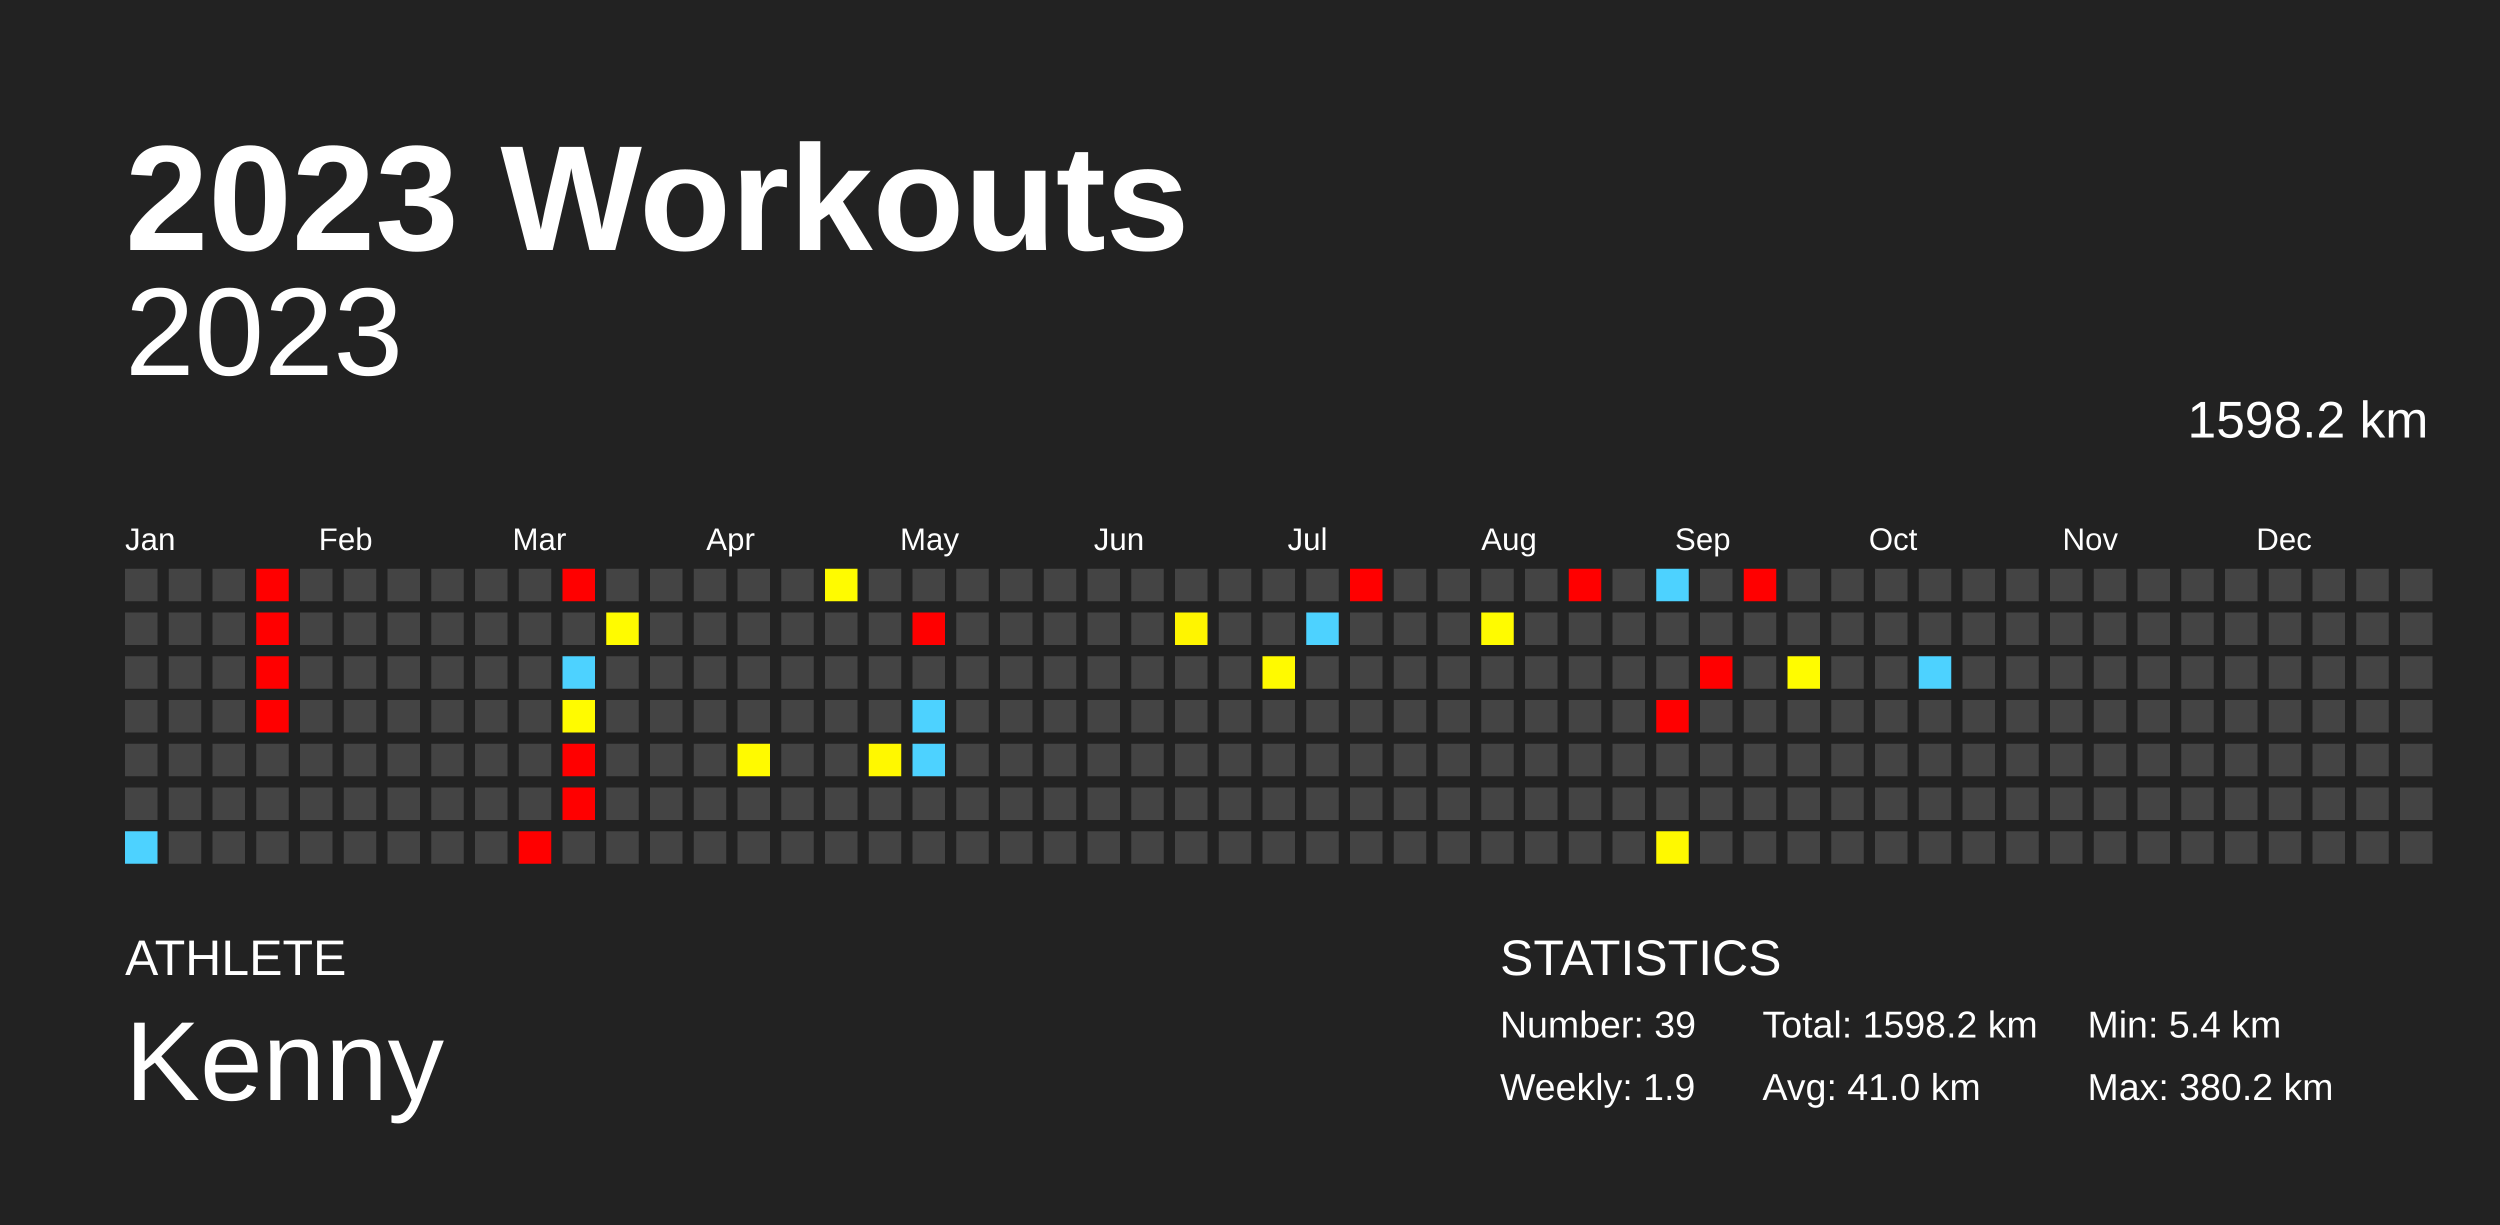
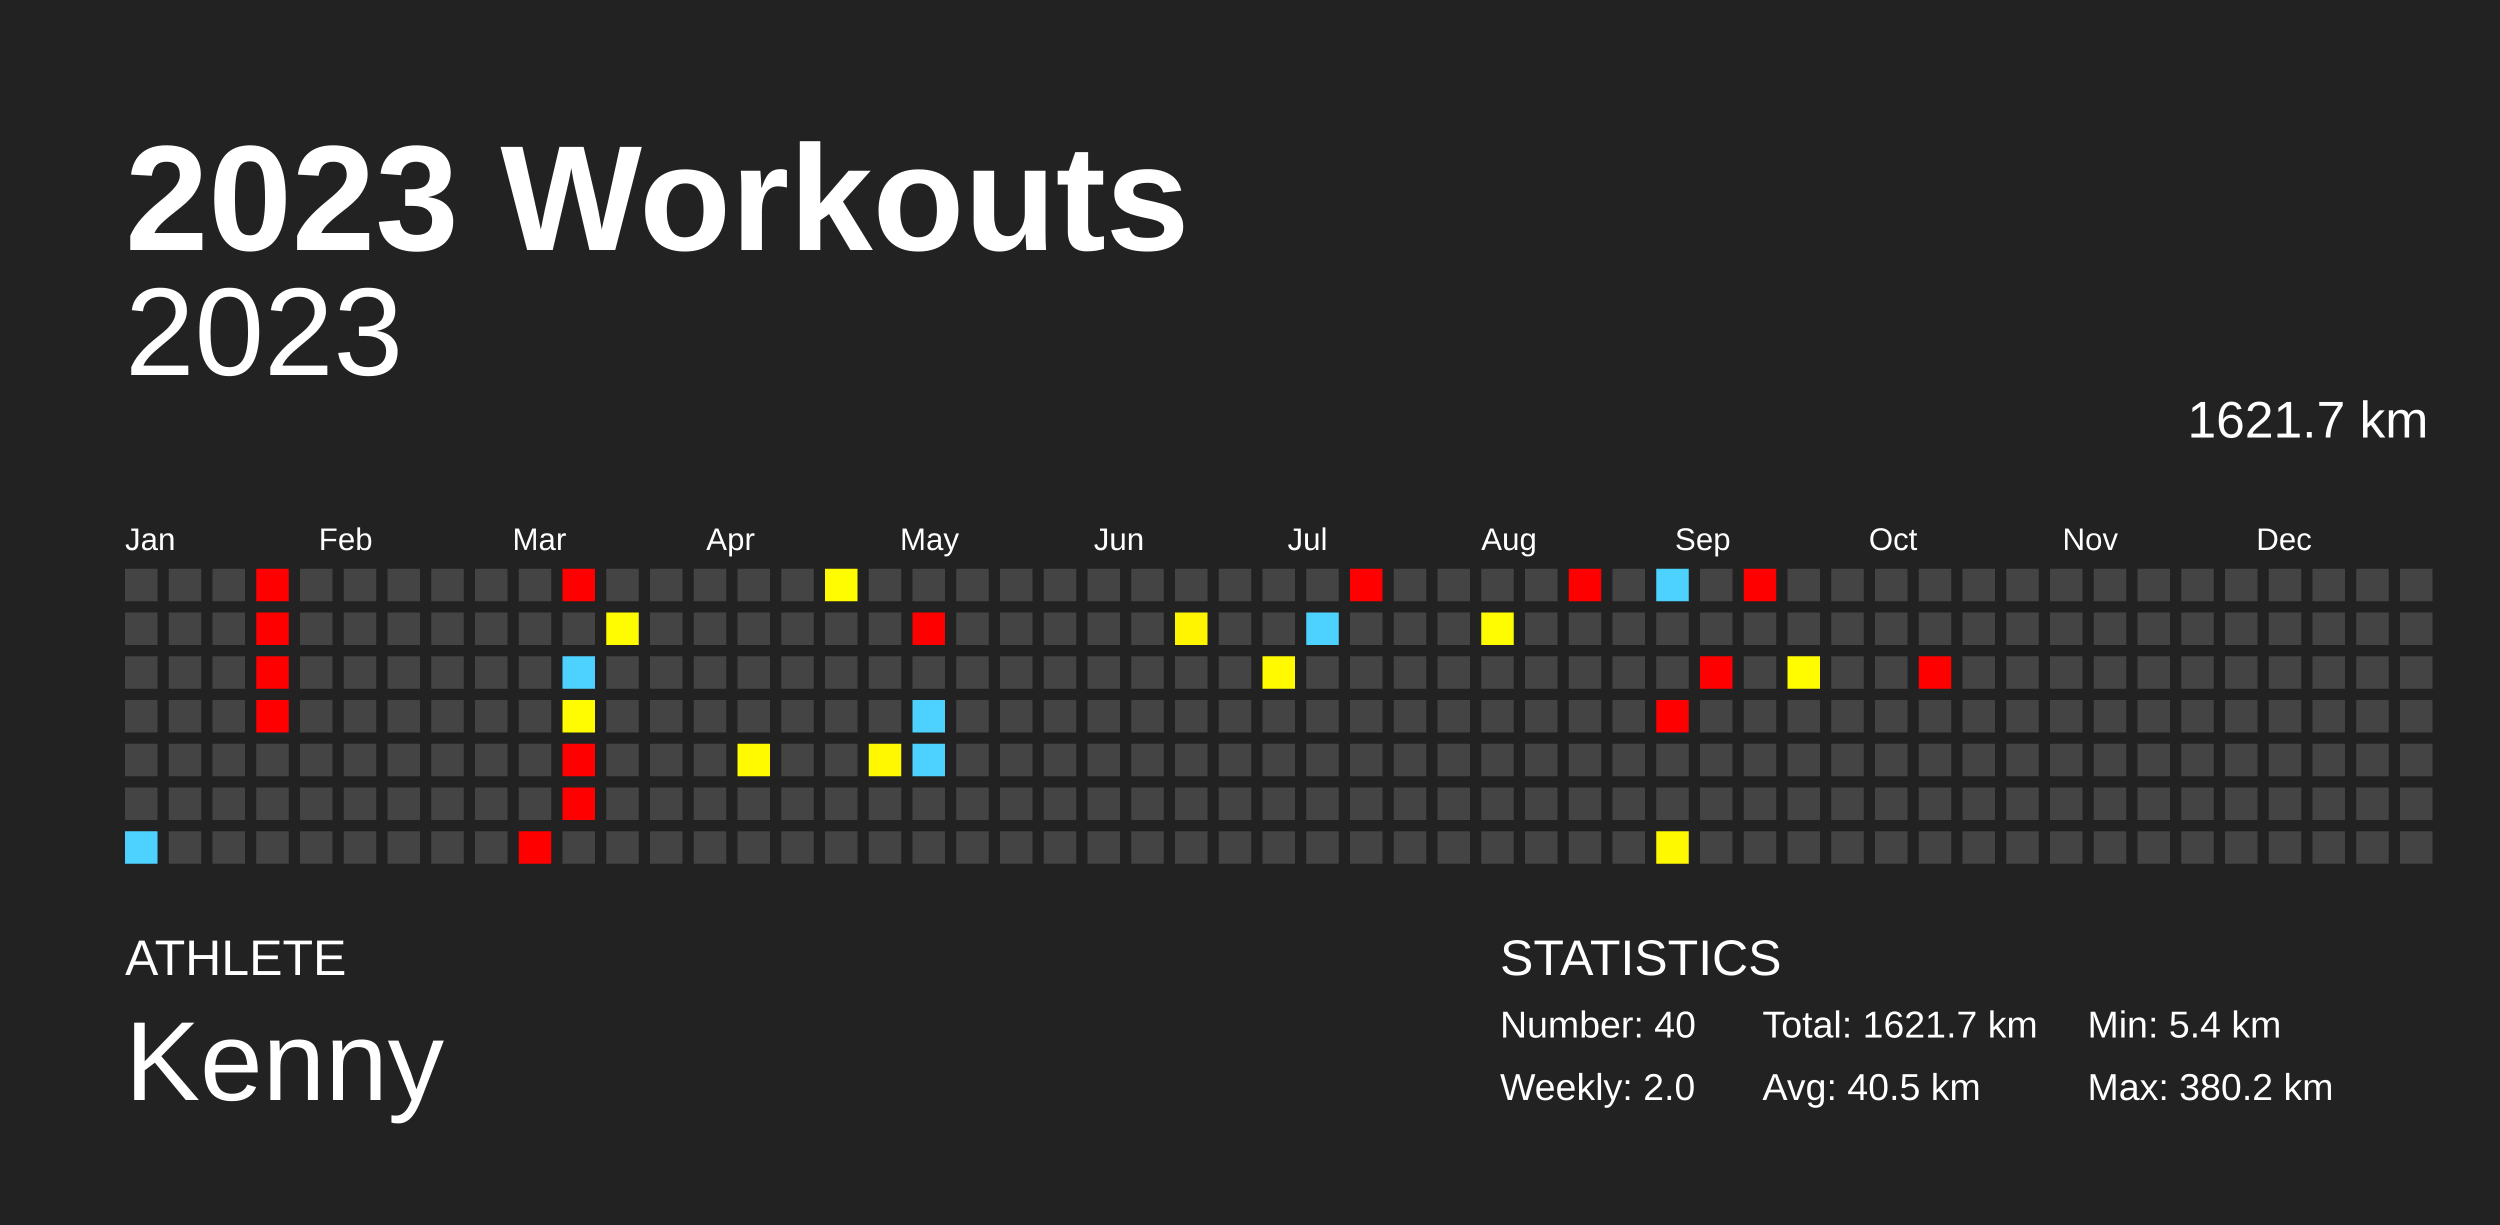
<svg xmlns="http://www.w3.org/2000/svg" baseProfile="full" height="98mm" version="1.1" viewBox="0,0,200,98" width="200mm">
  <defs />
  <rect fill="#222222" height="98" width="200" x="0" y="0" />
  <text fill="#FFFFFF" style="font-size:12px; font-family:Arial; font-weight:bold;" x="10" y="20">2023 Workouts</text>
  <text fill="#FFFFFF" style="font-size:4px; font-family:Arial" x="10" y="78">ATHLETE</text>
  <text fill="#FFFFFF" style="font-size:9px; font-family:Arial" x="10" y="88">Kenny</text>
  <text fill="#FFFFFF" style="font-size:4px; font-family:Arial" x="120" y="78">STATISTICS</text>
-   <text fill="#FFFFFF" style="font-size:3px; font-family:Arial" x="120" y="83">Number: 39</text>
-   <text fill="#FFFFFF" style="font-size:3px; font-family:Arial" x="120" y="88">Weekly: 1.9</text>
-   <text fill="#FFFFFF" style="font-size:3px; font-family:Arial" x="141" y="83">Total: 1598.2 km</text>
-   <text fill="#FFFFFF" style="font-size:3px; font-family:Arial" x="141" y="88">Avg: 41.0 km</text>
+   <text fill="#FFFFFF" style="font-size:3px; font-family:Arial" x="120" y="83">Number: 40</text>
+   <text fill="#FFFFFF" style="font-size:3px; font-family:Arial" x="120" y="88">Weekly: 2.0</text>
+   <text fill="#FFFFFF" style="font-size:3px; font-family:Arial" x="141" y="83">Total: 1621.7 km</text>
+   <text fill="#FFFFFF" style="font-size:3px; font-family:Arial" x="141" y="88">Avg: 40.5 km</text>
  <text fill="#FFFFFF" style="font-size:3px; font-family:Arial" x="167" y="83">Min: 5.4 km</text>
  <text fill="#FFFFFF" style="font-size:3px; font-family:Arial" x="167" y="88">Max: 380.2 km</text>
  <text alignment-baseline="hanging" fill="#FFFFFF" style="font-size:10.0px; font-family:Arial;" x="10" y="30">2023</text>
-   <text alignment-baseline="hanging" fill="#FFFFFF" style="font-size:4.125px; font-family:Arial;" x="175" y="35">1598.2 km</text>
+   <text alignment-baseline="hanging" fill="#FFFFFF" style="font-size:4.125px; font-family:Arial;" x="175" y="35">1621.7 km</text>
  <text fill="#FFFFFF" style="font-size:2.5px; font-family:Arial" x="10.0" y="44">Jan</text>
  <text fill="#FFFFFF" style="font-size:2.5px; font-family:Arial" x="25.5" y="44">Feb</text>
  <text fill="#FFFFFF" style="font-size:2.5px; font-family:Arial" x="41.0" y="44">Mar</text>
  <text fill="#FFFFFF" style="font-size:2.5px; font-family:Arial" x="56.5" y="44">Apr</text>
  <text fill="#FFFFFF" style="font-size:2.5px; font-family:Arial" x="72.0" y="44">May</text>
  <text fill="#FFFFFF" style="font-size:2.5px; font-family:Arial" x="87.5" y="44">Jun</text>
  <text fill="#FFFFFF" style="font-size:2.5px; font-family:Arial" x="103.0" y="44">Jul</text>
  <text fill="#FFFFFF" style="font-size:2.5px; font-family:Arial" x="118.5" y="44">Aug</text>
  <text fill="#FFFFFF" style="font-size:2.5px; font-family:Arial" x="134.0" y="44">Sep</text>
  <text fill="#FFFFFF" style="font-size:2.5px; font-family:Arial" x="149.5" y="44">Oct</text>
  <text fill="#FFFFFF" style="font-size:2.5px; font-family:Arial" x="165.0" y="44">Nov</text>
  <text fill="#FFFFFF" style="font-size:2.5px; font-family:Arial" x="180.5" y="44">Dec</text>
  <rect fill="#444444" height="2.6" width="2.6" x="10.0" y="45.5" />
  <rect fill="#444444" height="2.6" width="2.6" x="10.0" y="49.0" />
  <rect fill="#444444" height="2.6" width="2.6" x="10.0" y="52.5" />
  <rect fill="#444444" height="2.6" width="2.6" x="10.0" y="56.0" />
  <rect fill="#444444" height="2.6" width="2.6" x="10.0" y="59.5" />
  <rect fill="#444444" height="2.6" width="2.6" x="10.0" y="63.0" />
  <rect fill="#4dd2ff" height="2.6" width="2.6" x="10.0" y="66.5" />
  <rect fill="#444444" height="2.6" width="2.6" x="13.5" y="45.5" />
  <rect fill="#444444" height="2.6" width="2.6" x="13.5" y="49.0" />
  <rect fill="#444444" height="2.6" width="2.6" x="13.5" y="52.5" />
  <rect fill="#444444" height="2.6" width="2.6" x="13.5" y="56.0" />
  <rect fill="#444444" height="2.6" width="2.6" x="13.5" y="59.5" />
  <rect fill="#444444" height="2.6" width="2.6" x="13.5" y="63.0" />
  <rect fill="#444444" height="2.6" width="2.6" x="13.5" y="66.5" />
  <rect fill="#444444" height="2.6" width="2.6" x="17.0" y="45.5" />
  <rect fill="#444444" height="2.6" width="2.6" x="17.0" y="49.0" />
  <rect fill="#444444" height="2.6" width="2.6" x="17.0" y="52.5" />
  <rect fill="#444444" height="2.6" width="2.6" x="17.0" y="56.0" />
  <rect fill="#444444" height="2.6" width="2.6" x="17.0" y="59.5" />
  <rect fill="#444444" height="2.6" width="2.6" x="17.0" y="63.0" />
  <rect fill="#444444" height="2.6" width="2.6" x="17.0" y="66.5" />
  <rect fill="red" height="2.6" width="2.6" x="20.5" y="45.5" />
  <rect fill="red" height="2.6" width="2.6" x="20.5" y="49.0" />
  <rect fill="red" height="2.6" width="2.6" x="20.5" y="52.5" />
  <rect fill="red" height="2.6" width="2.6" x="20.5" y="56.0" />
  <rect fill="#444444" height="2.6" width="2.6" x="20.5" y="59.5" />
  <rect fill="#444444" height="2.6" width="2.6" x="20.5" y="63.0" />
  <rect fill="#444444" height="2.6" width="2.6" x="20.5" y="66.5" />
  <rect fill="#444444" height="2.6" width="2.6" x="24.0" y="45.5" />
  <rect fill="#444444" height="2.6" width="2.6" x="24.0" y="49.0" />
  <rect fill="#444444" height="2.6" width="2.6" x="24.0" y="52.5" />
  <rect fill="#444444" height="2.6" width="2.6" x="24.0" y="56.0" />
  <rect fill="#444444" height="2.6" width="2.6" x="24.0" y="59.5" />
  <rect fill="#444444" height="2.6" width="2.6" x="24.0" y="63.0" />
  <rect fill="#444444" height="2.6" width="2.6" x="24.0" y="66.5" />
  <rect fill="#444444" height="2.6" width="2.6" x="27.5" y="45.5" />
  <rect fill="#444444" height="2.6" width="2.6" x="27.5" y="49.0" />
  <rect fill="#444444" height="2.6" width="2.6" x="27.5" y="52.5" />
  <rect fill="#444444" height="2.6" width="2.6" x="27.5" y="56.0" />
  <rect fill="#444444" height="2.6" width="2.6" x="27.5" y="59.5" />
  <rect fill="#444444" height="2.6" width="2.6" x="27.5" y="63.0" />
  <rect fill="#444444" height="2.6" width="2.6" x="27.5" y="66.5" />
  <rect fill="#444444" height="2.6" width="2.6" x="31.0" y="45.5" />
  <rect fill="#444444" height="2.6" width="2.6" x="31.0" y="49.0" />
  <rect fill="#444444" height="2.6" width="2.6" x="31.0" y="52.5" />
  <rect fill="#444444" height="2.6" width="2.6" x="31.0" y="56.0" />
  <rect fill="#444444" height="2.6" width="2.6" x="31.0" y="59.5" />
  <rect fill="#444444" height="2.6" width="2.6" x="31.0" y="63.0" />
  <rect fill="#444444" height="2.6" width="2.6" x="31.0" y="66.5" />
  <rect fill="#444444" height="2.6" width="2.6" x="34.5" y="45.5" />
  <rect fill="#444444" height="2.6" width="2.6" x="34.5" y="49.0" />
  <rect fill="#444444" height="2.6" width="2.6" x="34.5" y="52.5" />
  <rect fill="#444444" height="2.6" width="2.6" x="34.5" y="56.0" />
  <rect fill="#444444" height="2.6" width="2.6" x="34.5" y="59.5" />
  <rect fill="#444444" height="2.6" width="2.6" x="34.5" y="63.0" />
  <rect fill="#444444" height="2.6" width="2.6" x="34.5" y="66.5" />
  <rect fill="#444444" height="2.6" width="2.6" x="38.0" y="45.5" />
  <rect fill="#444444" height="2.6" width="2.6" x="38.0" y="49.0" />
  <rect fill="#444444" height="2.6" width="2.6" x="38.0" y="52.5" />
  <rect fill="#444444" height="2.6" width="2.6" x="38.0" y="56.0" />
  <rect fill="#444444" height="2.6" width="2.6" x="38.0" y="59.5" />
  <rect fill="#444444" height="2.6" width="2.6" x="38.0" y="63.0" />
  <rect fill="#444444" height="2.6" width="2.6" x="38.0" y="66.5" />
  <rect fill="#444444" height="2.6" width="2.6" x="41.5" y="45.5" />
  <rect fill="#444444" height="2.6" width="2.6" x="41.5" y="49.0" />
  <rect fill="#444444" height="2.6" width="2.6" x="41.5" y="52.5" />
  <rect fill="#444444" height="2.6" width="2.6" x="41.5" y="56.0" />
  <rect fill="#444444" height="2.6" width="2.6" x="41.5" y="59.5" />
  <rect fill="#444444" height="2.6" width="2.6" x="41.5" y="63.0" />
  <rect fill="red" height="2.6" width="2.6" x="41.5" y="66.5" />
  <rect fill="red" height="2.6" width="2.6" x="45.0" y="45.5" />
  <rect fill="#444444" height="2.6" width="2.6" x="45.0" y="49.0" />
  <rect fill="#4dd2ff" height="2.6" width="2.6" x="45.0" y="52.5" />
  <rect fill="#fffb00" height="2.6" width="2.6" x="45.0" y="56.0" />
  <rect fill="red" height="2.6" width="2.6" x="45.0" y="59.5" />
  <rect fill="red" height="2.6" width="2.6" x="45.0" y="63.0" />
  <rect fill="#444444" height="2.6" width="2.6" x="45.0" y="66.5" />
  <rect fill="#444444" height="2.6" width="2.6" x="48.5" y="45.5" />
  <rect fill="#fffb00" height="2.6" width="2.6" x="48.5" y="49.0" />
  <rect fill="#444444" height="2.6" width="2.6" x="48.5" y="52.5" />
  <rect fill="#444444" height="2.6" width="2.6" x="48.5" y="56.0" />
  <rect fill="#444444" height="2.6" width="2.6" x="48.5" y="59.5" />
  <rect fill="#444444" height="2.6" width="2.6" x="48.5" y="63.0" />
  <rect fill="#444444" height="2.6" width="2.6" x="48.5" y="66.5" />
  <rect fill="#444444" height="2.6" width="2.6" x="52.0" y="45.5" />
  <rect fill="#444444" height="2.6" width="2.6" x="52.0" y="49.0" />
  <rect fill="#444444" height="2.6" width="2.6" x="52.0" y="52.5" />
  <rect fill="#444444" height="2.6" width="2.6" x="52.0" y="56.0" />
  <rect fill="#444444" height="2.6" width="2.6" x="52.0" y="59.5" />
  <rect fill="#444444" height="2.6" width="2.6" x="52.0" y="63.0" />
  <rect fill="#444444" height="2.6" width="2.6" x="52.0" y="66.5" />
  <rect fill="#444444" height="2.6" width="2.6" x="55.5" y="45.5" />
  <rect fill="#444444" height="2.6" width="2.6" x="55.5" y="49.0" />
  <rect fill="#444444" height="2.6" width="2.6" x="55.5" y="52.5" />
  <rect fill="#444444" height="2.6" width="2.6" x="55.5" y="56.0" />
  <rect fill="#444444" height="2.6" width="2.6" x="55.5" y="59.5" />
  <rect fill="#444444" height="2.6" width="2.6" x="55.5" y="63.0" />
  <rect fill="#444444" height="2.6" width="2.6" x="55.5" y="66.5" />
  <rect fill="#444444" height="2.6" width="2.6" x="59.0" y="45.5" />
  <rect fill="#444444" height="2.6" width="2.6" x="59.0" y="49.0" />
  <rect fill="#444444" height="2.6" width="2.6" x="59.0" y="52.5" />
  <rect fill="#444444" height="2.6" width="2.6" x="59.0" y="56.0" />
  <rect fill="#fffa00" height="2.6" width="2.6" x="59.0" y="59.5" />
  <rect fill="#444444" height="2.6" width="2.6" x="59.0" y="63.0" />
  <rect fill="#444444" height="2.6" width="2.6" x="59.0" y="66.5" />
  <rect fill="#444444" height="2.6" width="2.6" x="62.5" y="45.5" />
  <rect fill="#444444" height="2.6" width="2.6" x="62.5" y="49.0" />
  <rect fill="#444444" height="2.6" width="2.6" x="62.5" y="52.5" />
  <rect fill="#444444" height="2.6" width="2.6" x="62.5" y="56.0" />
  <rect fill="#444444" height="2.6" width="2.6" x="62.5" y="59.5" />
  <rect fill="#444444" height="2.6" width="2.6" x="62.5" y="63.0" />
  <rect fill="#444444" height="2.6" width="2.6" x="62.5" y="66.5" />
  <rect fill="#fffb00" height="2.6" width="2.6" x="66.0" y="45.5" />
  <rect fill="#444444" height="2.6" width="2.6" x="66.0" y="49.0" />
  <rect fill="#444444" height="2.6" width="2.6" x="66.0" y="52.5" />
  <rect fill="#444444" height="2.6" width="2.6" x="66.0" y="56.0" />
  <rect fill="#444444" height="2.6" width="2.6" x="66.0" y="59.5" />
  <rect fill="#444444" height="2.6" width="2.6" x="66.0" y="63.0" />
  <rect fill="#444444" height="2.6" width="2.6" x="66.0" y="66.5" />
  <rect fill="#444444" height="2.6" width="2.6" x="69.5" y="45.5" />
  <rect fill="#444444" height="2.6" width="2.6" x="69.5" y="49.0" />
  <rect fill="#444444" height="2.6" width="2.6" x="69.5" y="52.5" />
  <rect fill="#444444" height="2.6" width="2.6" x="69.5" y="56.0" />
  <rect fill="#fff800" height="2.6" width="2.6" x="69.5" y="59.5" />
  <rect fill="#444444" height="2.6" width="2.6" x="69.5" y="63.0" />
  <rect fill="#444444" height="2.6" width="2.6" x="69.5" y="66.5" />
  <rect fill="#444444" height="2.6" width="2.6" x="73.0" y="45.5" />
  <rect fill="red" height="2.6" width="2.6" x="73.0" y="49.0" />
  <rect fill="#444444" height="2.6" width="2.6" x="73.0" y="52.5" />
  <rect fill="#4dd2ff" height="2.6" width="2.6" x="73.0" y="56.0" />
  <rect fill="#4dd2ff" height="2.6" width="2.6" x="73.0" y="59.5" />
  <rect fill="#444444" height="2.6" width="2.6" x="73.0" y="63.0" />
  <rect fill="#444444" height="2.6" width="2.6" x="73.0" y="66.5" />
  <rect fill="#444444" height="2.6" width="2.6" x="76.5" y="45.5" />
  <rect fill="#444444" height="2.6" width="2.6" x="76.5" y="49.0" />
  <rect fill="#444444" height="2.6" width="2.6" x="76.5" y="52.5" />
  <rect fill="#444444" height="2.6" width="2.6" x="76.5" y="56.0" />
  <rect fill="#444444" height="2.6" width="2.6" x="76.5" y="59.5" />
  <rect fill="#444444" height="2.6" width="2.6" x="76.5" y="63.0" />
  <rect fill="#444444" height="2.6" width="2.6" x="76.5" y="66.5" />
  <rect fill="#444444" height="2.6" width="2.6" x="80.0" y="45.5" />
  <rect fill="#444444" height="2.6" width="2.6" x="80.0" y="49.0" />
  <rect fill="#444444" height="2.6" width="2.6" x="80.0" y="52.5" />
  <rect fill="#444444" height="2.6" width="2.6" x="80.0" y="56.0" />
  <rect fill="#444444" height="2.6" width="2.6" x="80.0" y="59.5" />
  <rect fill="#444444" height="2.6" width="2.6" x="80.0" y="63.0" />
  <rect fill="#444444" height="2.6" width="2.6" x="80.0" y="66.5" />
  <rect fill="#444444" height="2.6" width="2.6" x="83.5" y="45.5" />
  <rect fill="#444444" height="2.6" width="2.6" x="83.5" y="49.0" />
  <rect fill="#444444" height="2.6" width="2.6" x="83.5" y="52.5" />
  <rect fill="#444444" height="2.6" width="2.6" x="83.5" y="56.0" />
  <rect fill="#444444" height="2.6" width="2.6" x="83.5" y="59.5" />
  <rect fill="#444444" height="2.6" width="2.6" x="83.5" y="63.0" />
  <rect fill="#444444" height="2.6" width="2.6" x="83.5" y="66.5" />
  <rect fill="#444444" height="2.6" width="2.6" x="87.0" y="45.5" />
  <rect fill="#444444" height="2.6" width="2.6" x="87.0" y="49.0" />
  <rect fill="#444444" height="2.6" width="2.6" x="87.0" y="52.5" />
  <rect fill="#444444" height="2.6" width="2.6" x="87.0" y="56.0" />
  <rect fill="#444444" height="2.6" width="2.6" x="87.0" y="59.5" />
  <rect fill="#444444" height="2.6" width="2.6" x="87.0" y="63.0" />
  <rect fill="#444444" height="2.6" width="2.6" x="87.0" y="66.5" />
  <rect fill="#444444" height="2.6" width="2.6" x="90.5" y="45.5" />
  <rect fill="#444444" height="2.6" width="2.6" x="90.5" y="49.0" />
  <rect fill="#444444" height="2.6" width="2.6" x="90.5" y="52.5" />
  <rect fill="#444444" height="2.6" width="2.6" x="90.5" y="56.0" />
  <rect fill="#444444" height="2.6" width="2.6" x="90.5" y="59.5" />
  <rect fill="#444444" height="2.6" width="2.6" x="90.5" y="63.0" />
  <rect fill="#444444" height="2.6" width="2.6" x="90.5" y="66.5" />
  <rect fill="#444444" height="2.6" width="2.6" x="94.0" y="45.5" />
  <rect fill="#fff500" height="2.6" width="2.6" x="94.0" y="49.0" />
  <rect fill="#444444" height="2.6" width="2.6" x="94.0" y="52.5" />
  <rect fill="#444444" height="2.6" width="2.6" x="94.0" y="56.0" />
  <rect fill="#444444" height="2.6" width="2.6" x="94.0" y="59.5" />
  <rect fill="#444444" height="2.6" width="2.6" x="94.0" y="63.0" />
  <rect fill="#444444" height="2.6" width="2.6" x="94.0" y="66.5" />
  <rect fill="#444444" height="2.6" width="2.6" x="97.5" y="45.5" />
  <rect fill="#444444" height="2.6" width="2.6" x="97.5" y="49.0" />
  <rect fill="#444444" height="2.6" width="2.6" x="97.5" y="52.5" />
  <rect fill="#444444" height="2.6" width="2.6" x="97.5" y="56.0" />
  <rect fill="#444444" height="2.6" width="2.6" x="97.5" y="59.5" />
  <rect fill="#444444" height="2.6" width="2.6" x="97.5" y="63.0" />
  <rect fill="#444444" height="2.6" width="2.6" x="97.5" y="66.5" />
  <rect fill="#444444" height="2.6" width="2.6" x="101.0" y="45.5" />
  <rect fill="#444444" height="2.6" width="2.6" x="101.0" y="49.0" />
  <rect fill="#fffa00" height="2.6" width="2.6" x="101.0" y="52.5" />
  <rect fill="#444444" height="2.6" width="2.6" x="101.0" y="56.0" />
  <rect fill="#444444" height="2.6" width="2.6" x="101.0" y="59.5" />
  <rect fill="#444444" height="2.6" width="2.6" x="101.0" y="63.0" />
  <rect fill="#444444" height="2.6" width="2.6" x="101.0" y="66.5" />
  <rect fill="#444444" height="2.6" width="2.6" x="104.5" y="45.5" />
  <rect fill="#4dd2ff" height="2.6" width="2.6" x="104.5" y="49.0" />
  <rect fill="#444444" height="2.6" width="2.6" x="104.5" y="52.5" />
  <rect fill="#444444" height="2.6" width="2.6" x="104.5" y="56.0" />
  <rect fill="#444444" height="2.6" width="2.6" x="104.5" y="59.5" />
  <rect fill="#444444" height="2.6" width="2.6" x="104.5" y="63.0" />
  <rect fill="#444444" height="2.6" width="2.6" x="104.5" y="66.5" />
  <rect fill="red" height="2.6" width="2.6" x="108.0" y="45.5" />
  <rect fill="#444444" height="2.6" width="2.6" x="108.0" y="49.0" />
  <rect fill="#444444" height="2.6" width="2.6" x="108.0" y="52.5" />
  <rect fill="#444444" height="2.6" width="2.6" x="108.0" y="56.0" />
  <rect fill="#444444" height="2.6" width="2.6" x="108.0" y="59.5" />
  <rect fill="#444444" height="2.6" width="2.6" x="108.0" y="63.0" />
  <rect fill="#444444" height="2.6" width="2.6" x="108.0" y="66.5" />
  <rect fill="#444444" height="2.6" width="2.6" x="111.5" y="45.5" />
  <rect fill="#444444" height="2.6" width="2.6" x="111.5" y="49.0" />
  <rect fill="#444444" height="2.6" width="2.6" x="111.5" y="52.5" />
  <rect fill="#444444" height="2.6" width="2.6" x="111.5" y="56.0" />
  <rect fill="#444444" height="2.6" width="2.6" x="111.5" y="59.5" />
  <rect fill="#444444" height="2.6" width="2.6" x="111.5" y="63.0" />
  <rect fill="#444444" height="2.6" width="2.6" x="111.5" y="66.5" />
  <rect fill="#444444" height="2.6" width="2.6" x="115.0" y="45.5" />
  <rect fill="#444444" height="2.6" width="2.6" x="115.0" y="49.0" />
  <rect fill="#444444" height="2.6" width="2.6" x="115.0" y="52.5" />
  <rect fill="#444444" height="2.6" width="2.6" x="115.0" y="56.0" />
  <rect fill="#444444" height="2.6" width="2.6" x="115.0" y="59.5" />
  <rect fill="#444444" height="2.6" width="2.6" x="115.0" y="63.0" />
  <rect fill="#444444" height="2.6" width="2.6" x="115.0" y="66.5" />
  <rect fill="#444444" height="2.6" width="2.6" x="118.5" y="45.5" />
  <rect fill="#fffb00" height="2.6" width="2.6" x="118.5" y="49.0" />
  <rect fill="#444444" height="2.6" width="2.6" x="118.5" y="52.5" />
  <rect fill="#444444" height="2.6" width="2.6" x="118.5" y="56.0" />
  <rect fill="#444444" height="2.6" width="2.6" x="118.5" y="59.5" />
  <rect fill="#444444" height="2.6" width="2.6" x="118.5" y="63.0" />
  <rect fill="#444444" height="2.6" width="2.6" x="118.5" y="66.5" />
  <rect fill="#444444" height="2.6" width="2.6" x="122.0" y="45.5" />
  <rect fill="#444444" height="2.6" width="2.6" x="122.0" y="49.0" />
  <rect fill="#444444" height="2.6" width="2.6" x="122.0" y="52.5" />
  <rect fill="#444444" height="2.6" width="2.6" x="122.0" y="56.0" />
  <rect fill="#444444" height="2.6" width="2.6" x="122.0" y="59.5" />
  <rect fill="#444444" height="2.6" width="2.6" x="122.0" y="63.0" />
  <rect fill="#444444" height="2.6" width="2.6" x="122.0" y="66.5" />
  <rect fill="red" height="2.6" width="2.6" x="125.5" y="45.5" />
  <rect fill="#444444" height="2.6" width="2.6" x="125.5" y="49.0" />
  <rect fill="#444444" height="2.6" width="2.6" x="125.5" y="52.5" />
  <rect fill="#444444" height="2.6" width="2.6" x="125.5" y="56.0" />
  <rect fill="#444444" height="2.6" width="2.6" x="125.5" y="59.5" />
  <rect fill="#444444" height="2.6" width="2.6" x="125.5" y="63.0" />
  <rect fill="#444444" height="2.6" width="2.6" x="125.5" y="66.5" />
  <rect fill="#444444" height="2.6" width="2.6" x="129.0" y="45.5" />
  <rect fill="#444444" height="2.6" width="2.6" x="129.0" y="49.0" />
  <rect fill="#444444" height="2.6" width="2.6" x="129.0" y="52.5" />
  <rect fill="#444444" height="2.6" width="2.6" x="129.0" y="56.0" />
  <rect fill="#444444" height="2.6" width="2.6" x="129.0" y="59.5" />
  <rect fill="#444444" height="2.6" width="2.6" x="129.0" y="63.0" />
  <rect fill="#444444" height="2.6" width="2.6" x="129.0" y="66.5" />
  <rect fill="#4dd2ff" height="2.6" width="2.6" x="132.5" y="45.5" />
  <rect fill="#444444" height="2.6" width="2.6" x="132.5" y="49.0" />
  <rect fill="#444444" height="2.6" width="2.6" x="132.5" y="52.5" />
  <rect fill="red" height="2.6" width="2.6" x="132.5" y="56.0" />
  <rect fill="#444444" height="2.6" width="2.6" x="132.5" y="59.5" />
  <rect fill="#444444" height="2.6" width="2.6" x="132.5" y="63.0" />
  <rect fill="#fff900" height="2.6" width="2.6" x="132.5" y="66.5" />
  <rect fill="#444444" height="2.6" width="2.6" x="136.0" y="45.5" />
  <rect fill="#444444" height="2.6" width="2.6" x="136.0" y="49.0" />
  <rect fill="red" height="2.6" width="2.6" x="136.0" y="52.5" />
  <rect fill="#444444" height="2.6" width="2.6" x="136.0" y="56.0" />
  <rect fill="#444444" height="2.6" width="2.6" x="136.0" y="59.5" />
  <rect fill="#444444" height="2.6" width="2.6" x="136.0" y="63.0" />
  <rect fill="#444444" height="2.6" width="2.6" x="136.0" y="66.5" />
  <rect fill="red" height="2.6" width="2.6" x="139.5" y="45.5" />
  <rect fill="#444444" height="2.6" width="2.6" x="139.5" y="49.0" />
  <rect fill="#444444" height="2.6" width="2.6" x="139.5" y="52.5" />
  <rect fill="#444444" height="2.6" width="2.6" x="139.5" y="56.0" />
  <rect fill="#444444" height="2.6" width="2.6" x="139.5" y="59.5" />
  <rect fill="#444444" height="2.6" width="2.6" x="139.5" y="63.0" />
  <rect fill="#444444" height="2.6" width="2.6" x="139.5" y="66.5" />
  <rect fill="#444444" height="2.6" width="2.6" x="143.0" y="45.5" />
  <rect fill="#444444" height="2.6" width="2.6" x="143.0" y="49.0" />
  <rect fill="#fffc00" height="2.6" width="2.6" x="143.0" y="52.5" />
  <rect fill="#444444" height="2.6" width="2.6" x="143.0" y="56.0" />
  <rect fill="#444444" height="2.6" width="2.6" x="143.0" y="59.5" />
  <rect fill="#444444" height="2.6" width="2.6" x="143.0" y="63.0" />
  <rect fill="#444444" height="2.6" width="2.6" x="143.0" y="66.5" />
  <rect fill="#444444" height="2.6" width="2.6" x="146.5" y="45.5" />
  <rect fill="#444444" height="2.6" width="2.6" x="146.5" y="49.0" />
  <rect fill="#444444" height="2.6" width="2.6" x="146.5" y="52.5" />
  <rect fill="#444444" height="2.6" width="2.6" x="146.5" y="56.0" />
  <rect fill="#444444" height="2.6" width="2.6" x="146.5" y="59.5" />
  <rect fill="#444444" height="2.6" width="2.6" x="146.5" y="63.0" />
  <rect fill="#444444" height="2.6" width="2.6" x="146.5" y="66.5" />
  <rect fill="#444444" height="2.6" width="2.6" x="150.0" y="45.5" />
  <rect fill="#444444" height="2.6" width="2.6" x="150.0" y="49.0" />
  <rect fill="#444444" height="2.6" width="2.6" x="150.0" y="52.5" />
  <rect fill="#444444" height="2.6" width="2.6" x="150.0" y="56.0" />
  <rect fill="#444444" height="2.6" width="2.6" x="150.0" y="59.5" />
  <rect fill="#444444" height="2.6" width="2.6" x="150.0" y="63.0" />
  <rect fill="#444444" height="2.6" width="2.6" x="150.0" y="66.5" />
  <rect fill="#444444" height="2.6" width="2.6" x="153.5" y="45.5" />
  <rect fill="#444444" height="2.6" width="2.6" x="153.5" y="49.0" />
-   <rect fill="#4dd2ff" height="2.6" width="2.6" x="153.5" y="52.5" />
+   <rect fill="red" height="2.6" width="2.6" x="153.5" y="52.5" />
  <rect fill="#444444" height="2.6" width="2.6" x="153.5" y="56.0" />
  <rect fill="#444444" height="2.6" width="2.6" x="153.5" y="59.5" />
  <rect fill="#444444" height="2.6" width="2.6" x="153.5" y="63.0" />
  <rect fill="#444444" height="2.6" width="2.6" x="153.5" y="66.5" />
  <rect fill="#444444" height="2.6" width="2.6" x="157.0" y="45.5" />
  <rect fill="#444444" height="2.6" width="2.6" x="157.0" y="49.0" />
  <rect fill="#444444" height="2.6" width="2.6" x="157.0" y="52.5" />
  <rect fill="#444444" height="2.6" width="2.6" x="157.0" y="56.0" />
  <rect fill="#444444" height="2.6" width="2.6" x="157.0" y="59.5" />
  <rect fill="#444444" height="2.6" width="2.6" x="157.0" y="63.0" />
  <rect fill="#444444" height="2.6" width="2.6" x="157.0" y="66.5" />
  <rect fill="#444444" height="2.6" width="2.6" x="160.5" y="45.5" />
  <rect fill="#444444" height="2.6" width="2.6" x="160.5" y="49.0" />
  <rect fill="#444444" height="2.6" width="2.6" x="160.5" y="52.5" />
  <rect fill="#444444" height="2.6" width="2.6" x="160.5" y="56.0" />
  <rect fill="#444444" height="2.6" width="2.6" x="160.5" y="59.5" />
  <rect fill="#444444" height="2.6" width="2.6" x="160.5" y="63.0" />
  <rect fill="#444444" height="2.6" width="2.6" x="160.5" y="66.5" />
  <rect fill="#444444" height="2.6" width="2.6" x="164.0" y="45.5" />
  <rect fill="#444444" height="2.6" width="2.6" x="164.0" y="49.0" />
  <rect fill="#444444" height="2.6" width="2.6" x="164.0" y="52.5" />
  <rect fill="#444444" height="2.6" width="2.6" x="164.0" y="56.0" />
  <rect fill="#444444" height="2.6" width="2.6" x="164.0" y="59.5" />
  <rect fill="#444444" height="2.6" width="2.6" x="164.0" y="63.0" />
  <rect fill="#444444" height="2.6" width="2.6" x="164.0" y="66.5" />
  <rect fill="#444444" height="2.6" width="2.6" x="167.5" y="45.5" />
  <rect fill="#444444" height="2.6" width="2.6" x="167.5" y="49.0" />
  <rect fill="#444444" height="2.6" width="2.6" x="167.5" y="52.5" />
  <rect fill="#444444" height="2.6" width="2.6" x="167.5" y="56.0" />
  <rect fill="#444444" height="2.6" width="2.6" x="167.5" y="59.5" />
  <rect fill="#444444" height="2.6" width="2.6" x="167.5" y="63.0" />
  <rect fill="#444444" height="2.6" width="2.6" x="167.5" y="66.5" />
  <rect fill="#444444" height="2.6" width="2.6" x="171.0" y="45.5" />
  <rect fill="#444444" height="2.6" width="2.6" x="171.0" y="49.0" />
  <rect fill="#444444" height="2.6" width="2.6" x="171.0" y="52.5" />
  <rect fill="#444444" height="2.6" width="2.6" x="171.0" y="56.0" />
  <rect fill="#444444" height="2.6" width="2.6" x="171.0" y="59.5" />
  <rect fill="#444444" height="2.6" width="2.6" x="171.0" y="63.0" />
  <rect fill="#444444" height="2.6" width="2.6" x="171.0" y="66.5" />
  <rect fill="#444444" height="2.6" width="2.6" x="174.5" y="45.5" />
  <rect fill="#444444" height="2.6" width="2.6" x="174.5" y="49.0" />
  <rect fill="#444444" height="2.6" width="2.6" x="174.5" y="52.5" />
  <rect fill="#444444" height="2.6" width="2.6" x="174.5" y="56.0" />
  <rect fill="#444444" height="2.6" width="2.6" x="174.5" y="59.5" />
  <rect fill="#444444" height="2.6" width="2.6" x="174.5" y="63.0" />
  <rect fill="#444444" height="2.6" width="2.6" x="174.5" y="66.5" />
  <rect fill="#444444" height="2.6" width="2.6" x="178.0" y="45.5" />
  <rect fill="#444444" height="2.6" width="2.6" x="178.0" y="49.0" />
  <rect fill="#444444" height="2.6" width="2.6" x="178.0" y="52.5" />
  <rect fill="#444444" height="2.6" width="2.6" x="178.0" y="56.0" />
  <rect fill="#444444" height="2.6" width="2.6" x="178.0" y="59.5" />
  <rect fill="#444444" height="2.6" width="2.6" x="178.0" y="63.0" />
  <rect fill="#444444" height="2.6" width="2.6" x="178.0" y="66.5" />
  <rect fill="#444444" height="2.6" width="2.6" x="181.5" y="45.5" />
  <rect fill="#444444" height="2.6" width="2.6" x="181.5" y="49.0" />
  <rect fill="#444444" height="2.6" width="2.6" x="181.5" y="52.5" />
  <rect fill="#444444" height="2.6" width="2.6" x="181.5" y="56.0" />
  <rect fill="#444444" height="2.6" width="2.6" x="181.5" y="59.5" />
  <rect fill="#444444" height="2.6" width="2.6" x="181.5" y="63.0" />
  <rect fill="#444444" height="2.6" width="2.6" x="181.5" y="66.5" />
  <rect fill="#444444" height="2.6" width="2.6" x="185.0" y="45.5" />
  <rect fill="#444444" height="2.6" width="2.6" x="185.0" y="49.0" />
  <rect fill="#444444" height="2.6" width="2.6" x="185.0" y="52.5" />
  <rect fill="#444444" height="2.6" width="2.6" x="185.0" y="56.0" />
  <rect fill="#444444" height="2.6" width="2.6" x="185.0" y="59.5" />
  <rect fill="#444444" height="2.6" width="2.6" x="185.0" y="63.0" />
  <rect fill="#444444" height="2.6" width="2.6" x="185.0" y="66.5" />
  <rect fill="#444444" height="2.6" width="2.6" x="188.5" y="45.5" />
  <rect fill="#444444" height="2.6" width="2.6" x="188.5" y="49.0" />
  <rect fill="#444444" height="2.6" width="2.6" x="188.5" y="52.5" />
  <rect fill="#444444" height="2.6" width="2.6" x="188.5" y="56.0" />
  <rect fill="#444444" height="2.6" width="2.6" x="188.5" y="59.5" />
  <rect fill="#444444" height="2.6" width="2.6" x="188.5" y="63.0" />
  <rect fill="#444444" height="2.6" width="2.6" x="188.5" y="66.5" />
  <rect fill="#444444" height="2.6" width="2.6" x="192.0" y="45.5" />
  <rect fill="#444444" height="2.6" width="2.6" x="192.0" y="49.0" />
  <rect fill="#444444" height="2.6" width="2.6" x="192.0" y="52.5" />
  <rect fill="#444444" height="2.6" width="2.6" x="192.0" y="56.0" />
  <rect fill="#444444" height="2.6" width="2.6" x="192.0" y="59.5" />
  <rect fill="#444444" height="2.6" width="2.6" x="192.0" y="63.0" />
  <rect fill="#444444" height="2.6" width="2.6" x="192.0" y="66.5" />
</svg>
